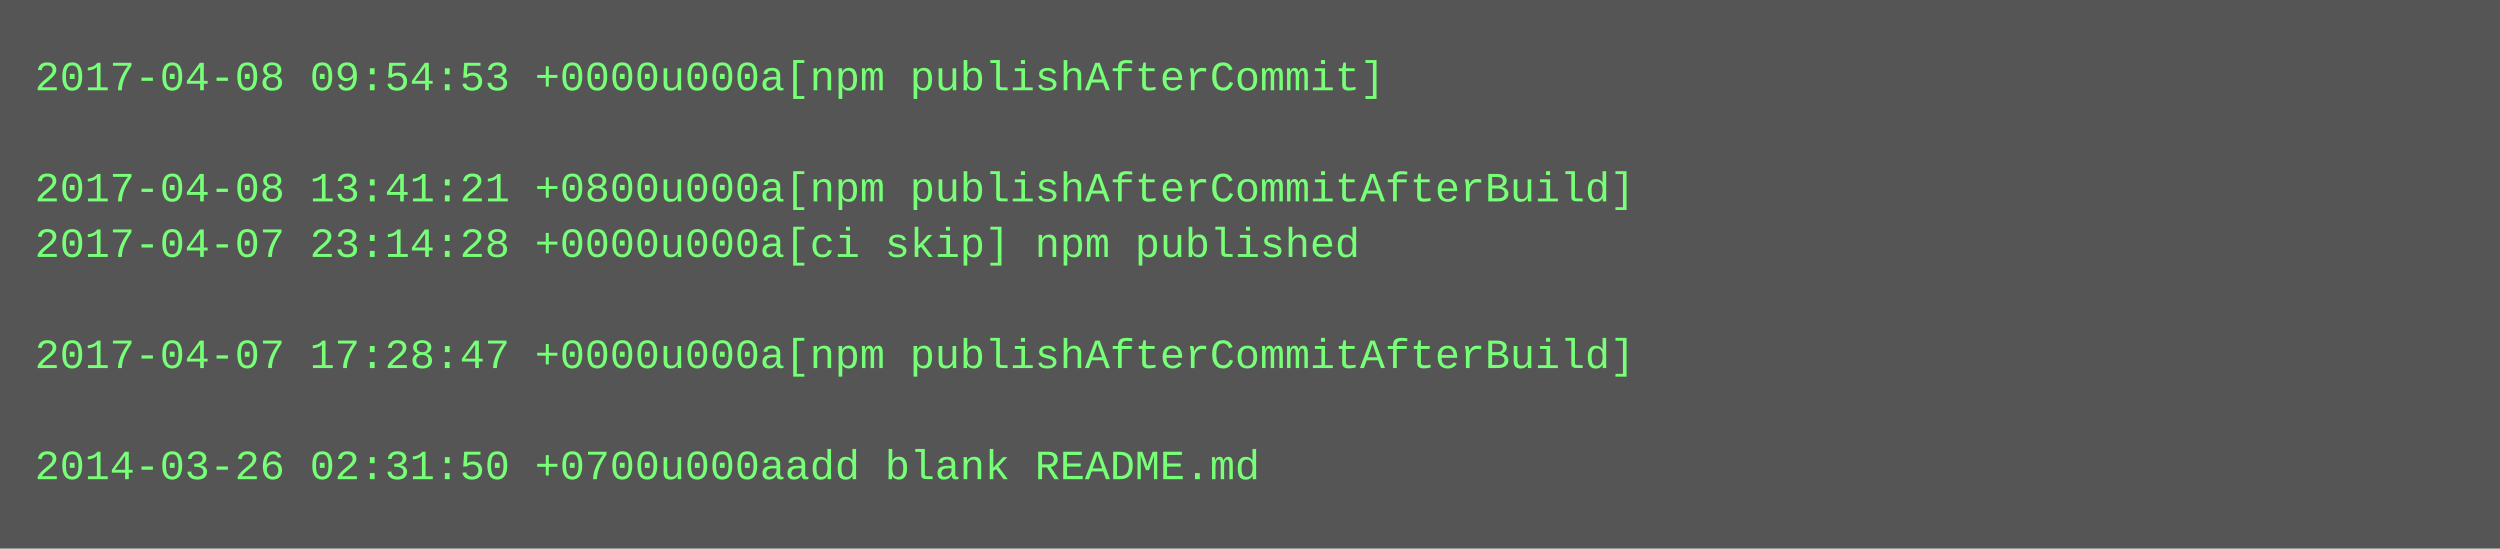
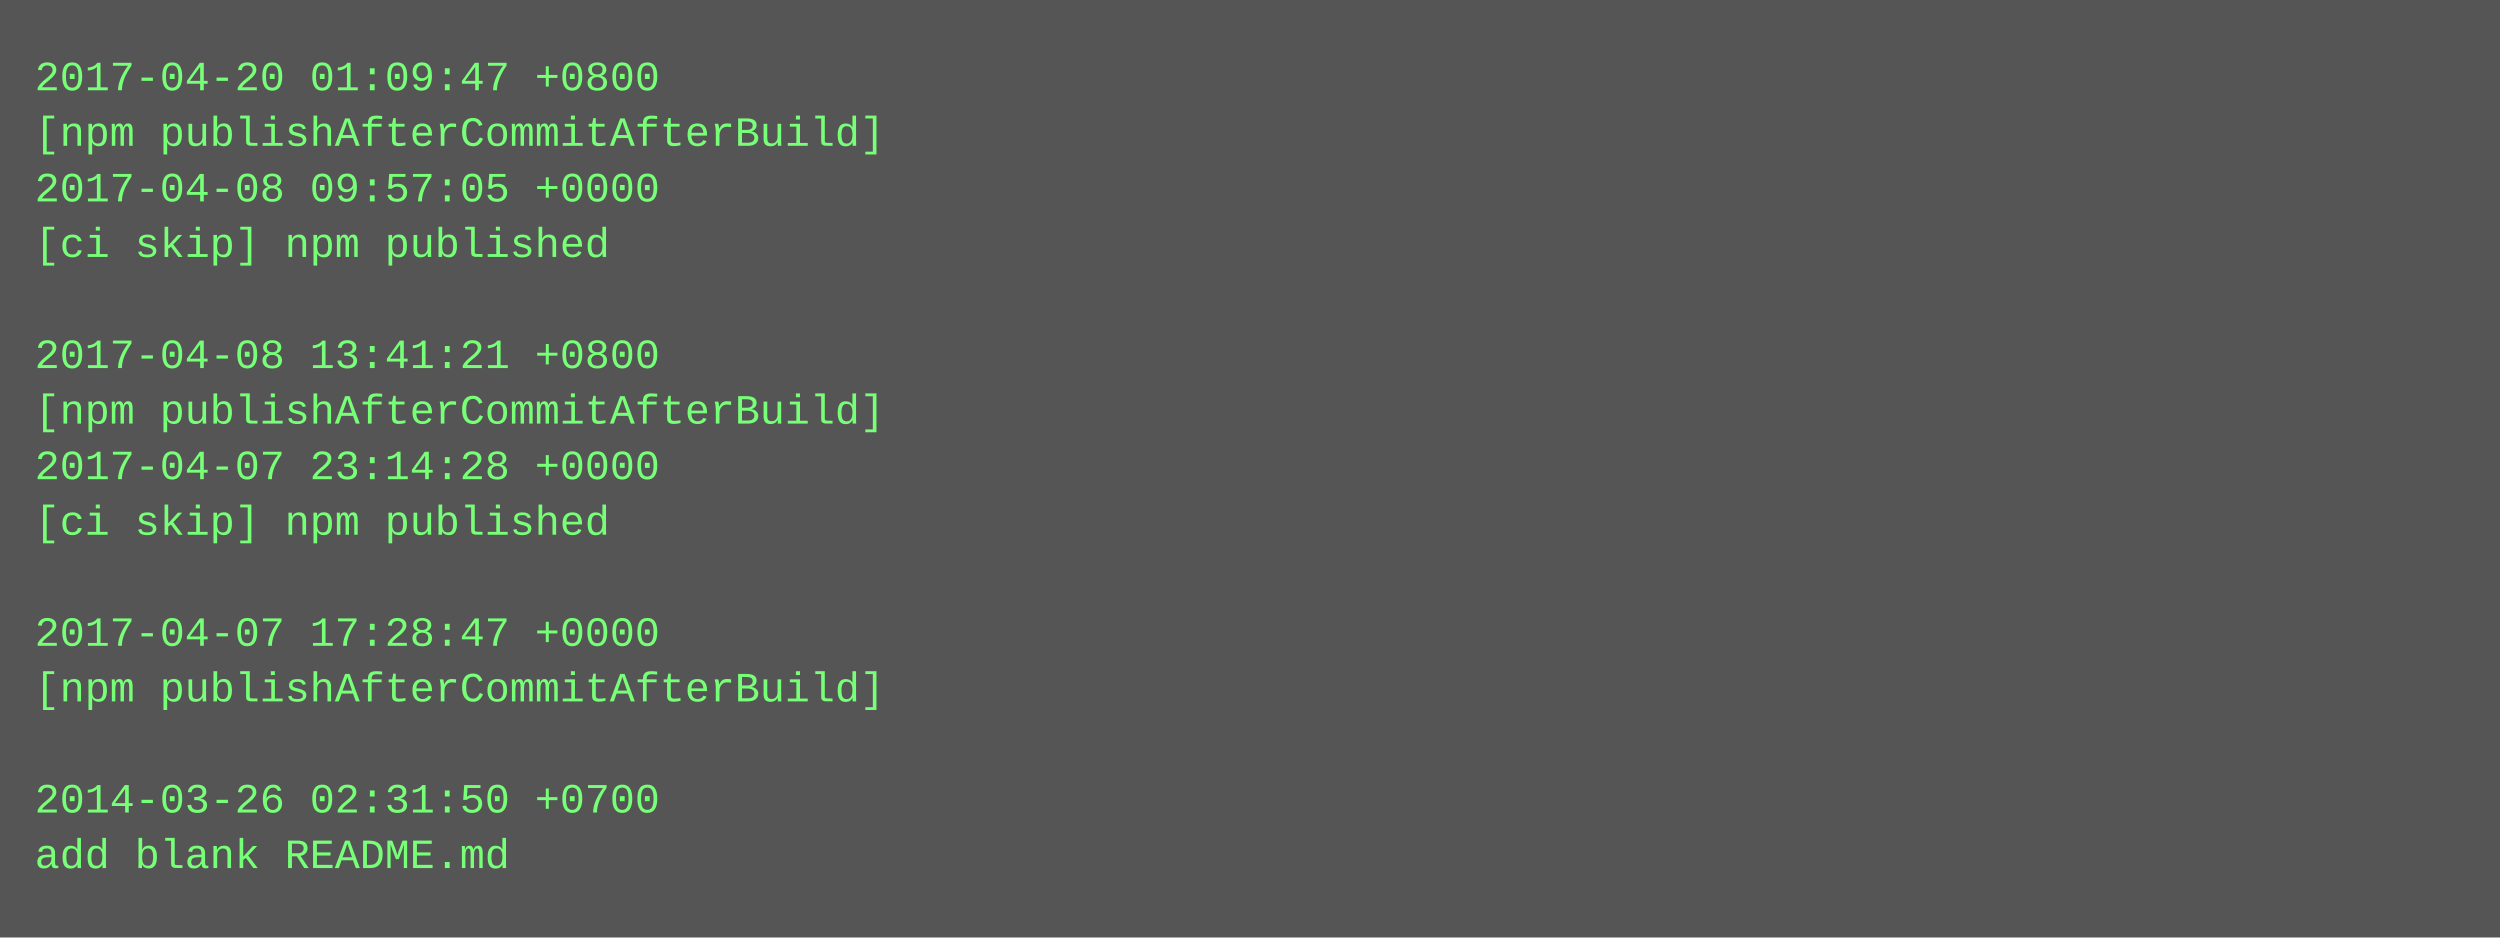
- <svg xmlns="http://www.w3.org/2000/svg" height="158" width="720">
-   <rect height="158" fill="#555" width="720" />
+ <svg xmlns="http://www.w3.org/2000/svg" height="270" width="720">
+   <rect height="270" fill="#555" width="720" />
  <text fill="#7f7" font-family="Courier New" font-size="12" xml:space="preserve">
-     <tspan x="10" y="26">2017-04-08 09:54:53 +0000u000a[npm publishAfterCommit]</tspan>
-     <tspan x="10" y="42" />
-     <tspan x="10" y="58">2017-04-08 13:41:21 +0800u000a[npm publishAfterCommitAfterBuild]</tspan>
-     <tspan x="10" y="74">2017-04-07 23:14:28 +0000u000a[ci skip] npm published</tspan>
+     <tspan x="10" y="26">2017-04-20 01:09:47 +0800</tspan>
+     <tspan x="10" y="42">[npm publishAfterCommitAfterBuild]</tspan>
+     <tspan x="10" y="58">2017-04-08 09:57:05 +0000</tspan>
+     <tspan x="10" y="74">[ci skip] npm published</tspan>
    <tspan x="10" y="90" />
-     <tspan x="10" y="106">2017-04-07 17:28:47 +0000u000a[npm publishAfterCommitAfterBuild]</tspan>
-     <tspan x="10" y="122" />
-     <tspan x="10" y="138">2014-03-26 02:31:50 +0700u000aadd blank README.md</tspan>
+     <tspan x="10" y="106">2017-04-08 13:41:21 +0800</tspan>
+     <tspan x="10" y="122">[npm publishAfterCommitAfterBuild]</tspan>
+     <tspan x="10" y="138">2017-04-07 23:14:28 +0000</tspan>
+     <tspan x="10" y="154">[ci skip] npm published</tspan>
+     <tspan x="10" y="170" />
+     <tspan x="10" y="186">2017-04-07 17:28:47 +0000</tspan>
+     <tspan x="10" y="202">[npm publishAfterCommitAfterBuild]</tspan>
+     <tspan x="10" y="218" />
+     <tspan x="10" y="234">2014-03-26 02:31:50 +0700</tspan>
+     <tspan x="10" y="250">add blank README.md</tspan>
  </text>
</svg>
